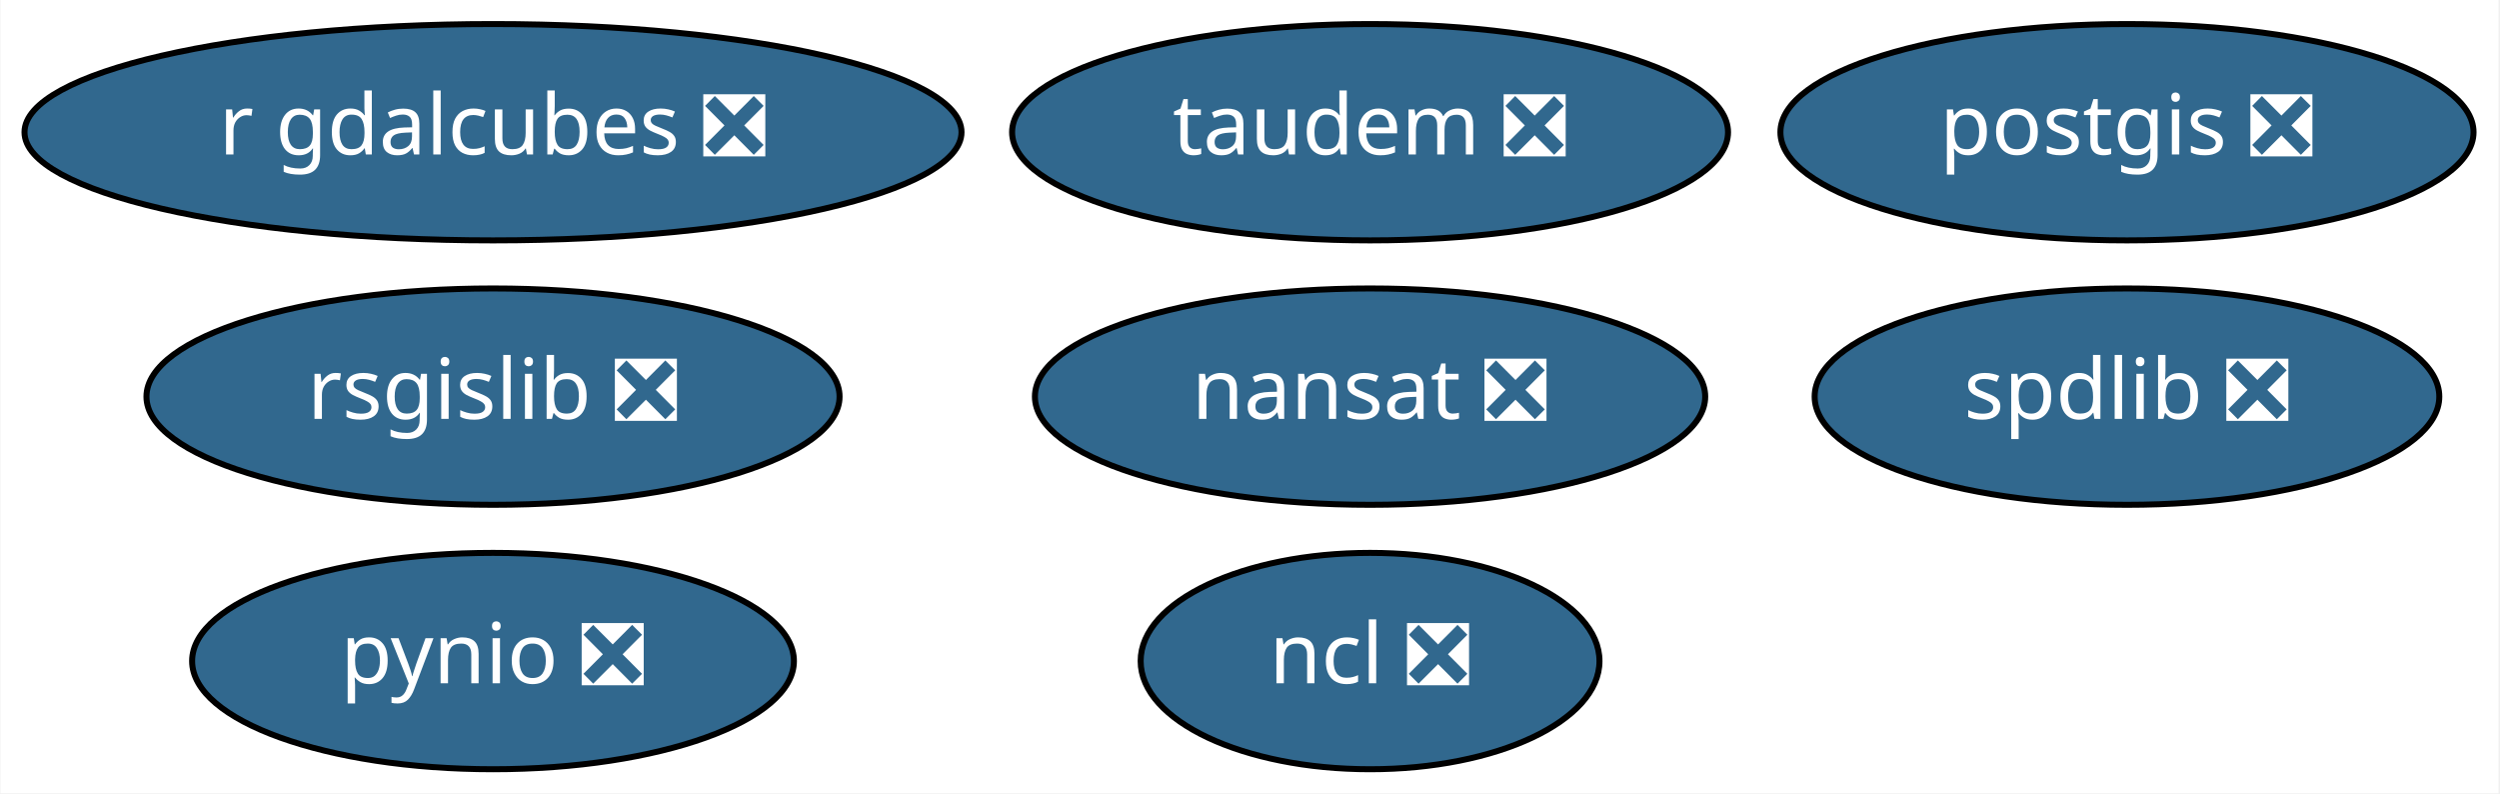
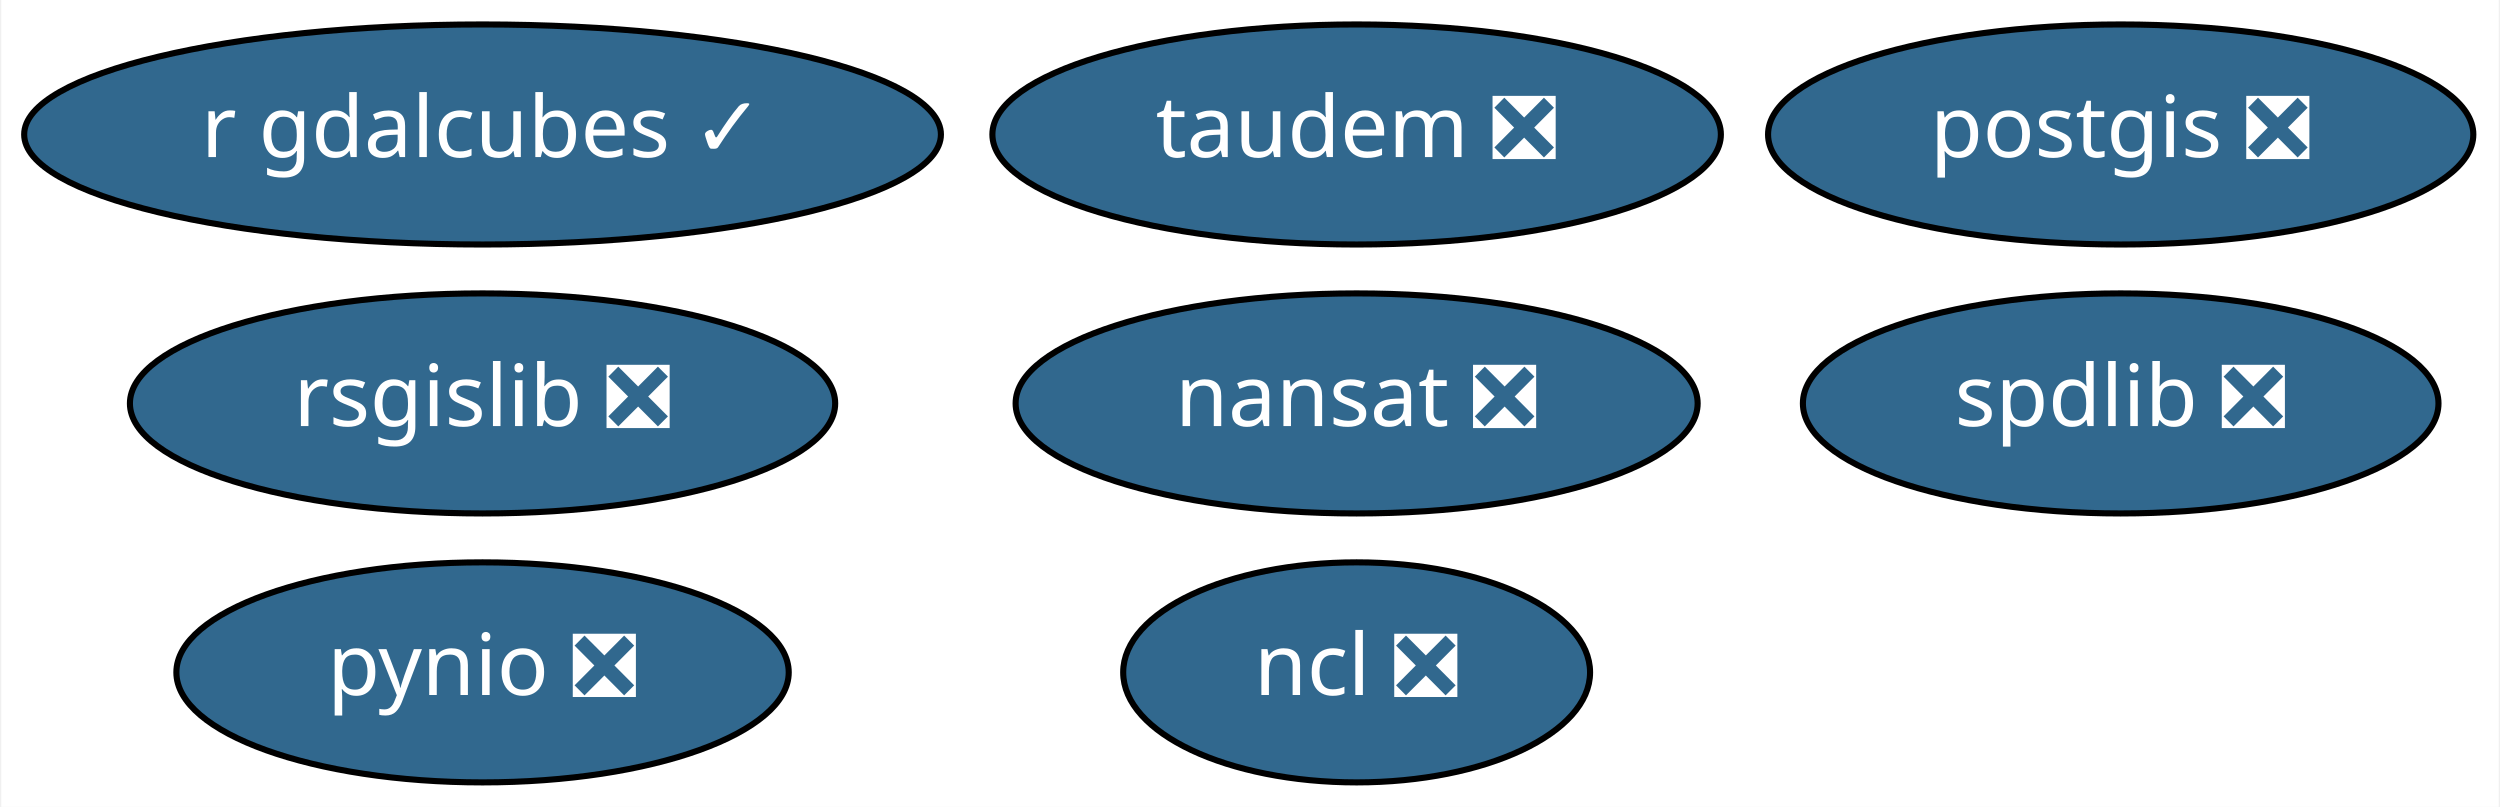
- <svg xmlns="http://www.w3.org/2000/svg" xmlns:xlink="http://www.w3.org/1999/xlink" width="416pt" height="132pt" viewBox="0.00 0.00 415.84 132.00">
+ <svg xmlns="http://www.w3.org/2000/svg" xmlns:xlink="http://www.w3.org/1999/xlink" width="409pt" height="132pt" viewBox="0.00 0.00 408.59 132.00">
  <g id="graph0" class="graph" transform="scale(1 1) rotate(0) translate(4 128)">
-     <polygon fill="white" stroke="transparent" points="-4,4 -4,-128 411.84,-128 411.84,4 -4,4" />
+     <polygon fill="white" stroke="transparent" points="-4,4 -4,-128 404.59,-128 404.59,4 -4,4" />
    <g id="node1" class="node">
      <g id="a_node1">
        <a xlink:href="https://github.com/conda-forge/nansat-feedstock/pull/33" xlink:title="nansat ❎">
-           <ellipse fill="#31688e" stroke="black" cx="223.99" cy="-62" rx="55.79" ry="18" />
-           <text text-anchor="middle" x="223.99" y="-58.3" font-family="Times-Roman" font-size="14.00" fill="white">nansat ❎</text>
+           <ellipse fill="#31688e" stroke="black" cx="217.74" cy="-62" rx="55.79" ry="18" />
+           <text text-anchor="middle" x="217.74" y="-58.3" font-family="Times-Roman" font-size="14.00" fill="white">nansat ❎</text>
        </a>
      </g>
    </g>
    <g id="node2" class="node">
      <g id="a_node2">
        <a xlink:href="https://github.com/conda-forge/ncl-feedstock/pull/88" xlink:title="ncl ❎">
-           <ellipse fill="#31688e" stroke="black" cx="223.99" cy="-18" rx="38.19" ry="18" />
-           <text text-anchor="middle" x="223.99" y="-14.3" font-family="Times-Roman" font-size="14.00" fill="white">ncl ❎</text>
+           <ellipse fill="#31688e" stroke="black" cx="217.74" cy="-18" rx="38.19" ry="18" />
+           <text text-anchor="middle" x="217.74" y="-14.3" font-family="Times-Roman" font-size="14.00" fill="white">ncl ❎</text>
        </a>
      </g>
    </g>
    <g id="node3" class="node">
      <g id="a_node3">
        <a xlink:href="https://github.com/conda-forge/postgis-feedstock/pull/57" xlink:title="postgis ❎">
-           <ellipse fill="#31688e" stroke="black" cx="349.99" cy="-106" rx="57.69" ry="18" />
-           <text text-anchor="middle" x="349.99" y="-102.3" font-family="Times-Roman" font-size="14.00" fill="white">postgis ❎</text>
+           <ellipse fill="#31688e" stroke="black" cx="342.74" cy="-106" rx="57.69" ry="18" />
+           <text text-anchor="middle" x="342.74" y="-102.3" font-family="Times-Roman" font-size="14.00" fill="white">postgis ❎</text>
        </a>
      </g>
    </g>
    <g id="node4" class="node">
      <g id="a_node4">
        <a xlink:href="https://github.com/conda-forge/pynio-feedstock/pull/98" xlink:title="pynio ❎">
-           <ellipse fill="#31688e" stroke="black" cx="77.99" cy="-18" rx="50.09" ry="18" />
-           <text text-anchor="middle" x="77.99" y="-14.3" font-family="Times-Roman" font-size="14.00" fill="white">pynio ❎</text>
+           <ellipse fill="#31688e" stroke="black" cx="74.74" cy="-18" rx="50.09" ry="18" />
+           <text text-anchor="middle" x="74.74" y="-14.3" font-family="Times-Roman" font-size="14.00" fill="white">pynio ❎</text>
        </a>
      </g>
    </g>
    <g id="node5" class="node">
      <g id="a_node5">
        <a xlink:href="https://github.com/conda-forge/rsgislib-feedstock/pull/38" xlink:title="rsgislib ❎">
-           <ellipse fill="#31688e" stroke="black" cx="77.99" cy="-62" rx="57.69" ry="18" />
-           <text text-anchor="middle" x="77.99" y="-58.3" font-family="Times-Roman" font-size="14.00" fill="white">rsgislib ❎</text>
+           <ellipse fill="#31688e" stroke="black" cx="74.74" cy="-62" rx="57.69" ry="18" />
+           <text text-anchor="middle" x="74.74" y="-58.3" font-family="Times-Roman" font-size="14.00" fill="white">rsgislib ❎</text>
        </a>
      </g>
    </g>
    <g id="node6" class="node">
      <g id="a_node6">
        <a xlink:href="https://github.com/conda-forge/spdlib-feedstock/pull/22" xlink:title="spdlib ❎">
-           <ellipse fill="#31688e" stroke="black" cx="349.99" cy="-62" rx="51.99" ry="18" />
-           <text text-anchor="middle" x="349.99" y="-58.3" font-family="Times-Roman" font-size="14.00" fill="white">spdlib ❎</text>
+           <ellipse fill="#31688e" stroke="black" cx="342.74" cy="-62" rx="51.99" ry="18" />
+           <text text-anchor="middle" x="342.74" y="-58.3" font-family="Times-Roman" font-size="14.00" fill="white">spdlib ❎</text>
        </a>
      </g>
    </g>
    <g id="node7" class="node">
      <g id="a_node7">
        <a xlink:href="https://github.com/conda-forge/taudem-feedstock/pull/6" xlink:title="taudem ❎">
-           <ellipse fill="#31688e" stroke="black" cx="223.99" cy="-106" rx="59.59" ry="18" />
-           <text text-anchor="middle" x="223.99" y="-102.3" font-family="Times-Roman" font-size="14.00" fill="white">taudem ❎</text>
+           <ellipse fill="#31688e" stroke="black" cx="217.74" cy="-106" rx="59.59" ry="18" />
+           <text text-anchor="middle" x="217.74" y="-102.3" font-family="Times-Roman" font-size="14.00" fill="white">taudem ❎</text>
        </a>
      </g>
    </g>
    <g id="node8" class="node">
      <g id="a_node8">
-         <a xlink:href="https://github.com/conda-forge/r-gdalcubes-feedstock/pull/2" xlink:title="r gdalcubes ❎">
-           <ellipse fill="#31688e" stroke="black" cx="77.99" cy="-106" rx="77.99" ry="18" />
-           <text text-anchor="middle" x="77.99" y="-102.3" font-family="Times-Roman" font-size="14.00" fill="white">r gdalcubes ❎</text>
+         <a xlink:href="https://github.com/conda-forge/r-gdalcubes-feedstock/pull/2" xlink:title="r gdalcubes ✓">
+           <ellipse fill="#31688e" stroke="black" cx="74.74" cy="-106" rx="74.99" ry="18" />
+           <text text-anchor="middle" x="74.74" y="-102.3" font-family="Times-Roman" font-size="14.00" fill="white">r gdalcubes ✓</text>
        </a>
      </g>
    </g>
  </g>
</svg>
